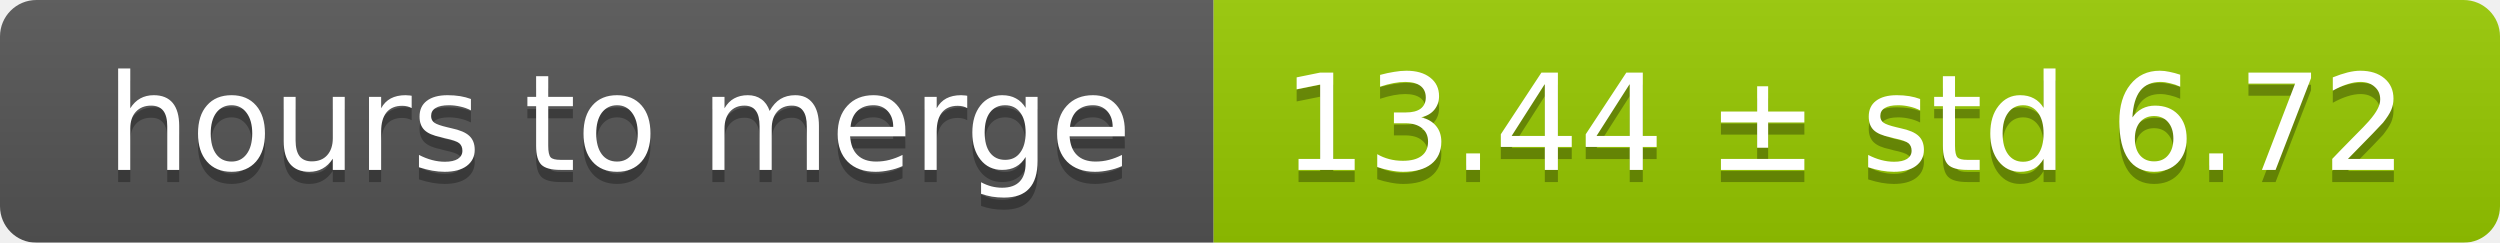
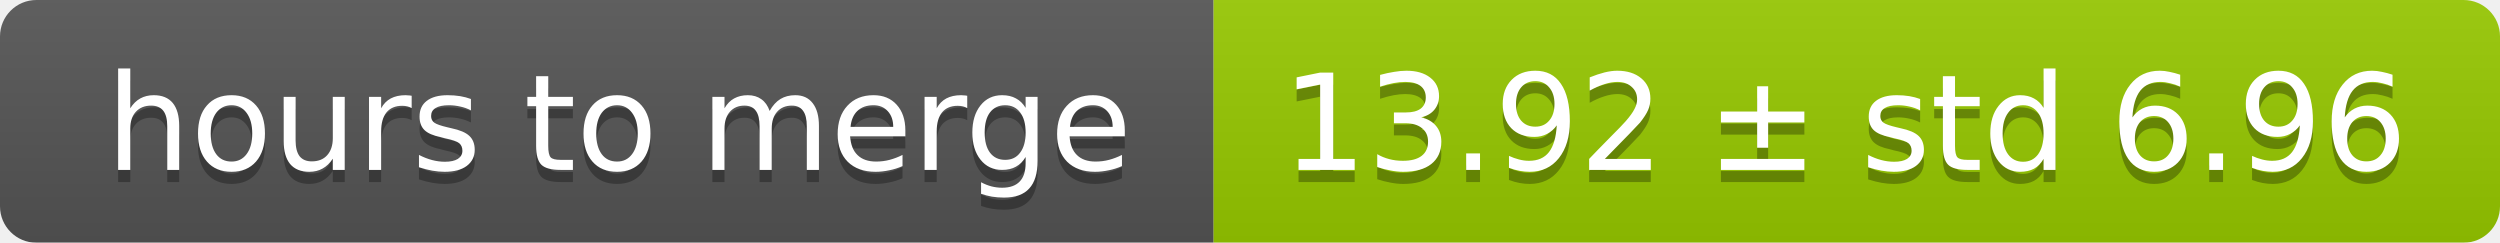
<svg xmlns="http://www.w3.org/2000/svg" width="206" height="20">
  <linearGradient id="smooth" x2="0" y2="100%">
    <stop offset="0" stop-color="#bbb" stop-opacity=".1" />
    <stop offset="1" stop-opacity=".1" />
  </linearGradient>
  <mask id="round">
    <rect width="206" height="20" rx="3" fill="#fff" />
  </mask>
  <g mask="url(#round)">
    <rect width="100" height="20" fill="#555" />
    <rect x="100" width="106" height="20" fill="#97ca00" />
    <rect width="206" height="20" fill="url(#smooth)" />
  </g>
  <g fill="#fff" text-anchor="middle" font-family="DejaVu Sans,Verdana,Geneva,sans-serif" font-size="11">
    <text x="51" y="15" fill="#010101" fill-opacity=".3">hours to merge</text>
    <text x="51" y="14">hours to merge</text>
-     <text x="152" y="15" fill="#010101" fill-opacity=".3">13.44 ± std 6.72</text>
-     <text x="152" y="14">13.44 ± std 6.72</text>
+     <text x="152" y="15" fill="#010101" fill-opacity=".3">13.92 ± std 6.96</text>
+     <text x="152" y="14">13.92 ± std 6.96</text>
  </g>
</svg>
